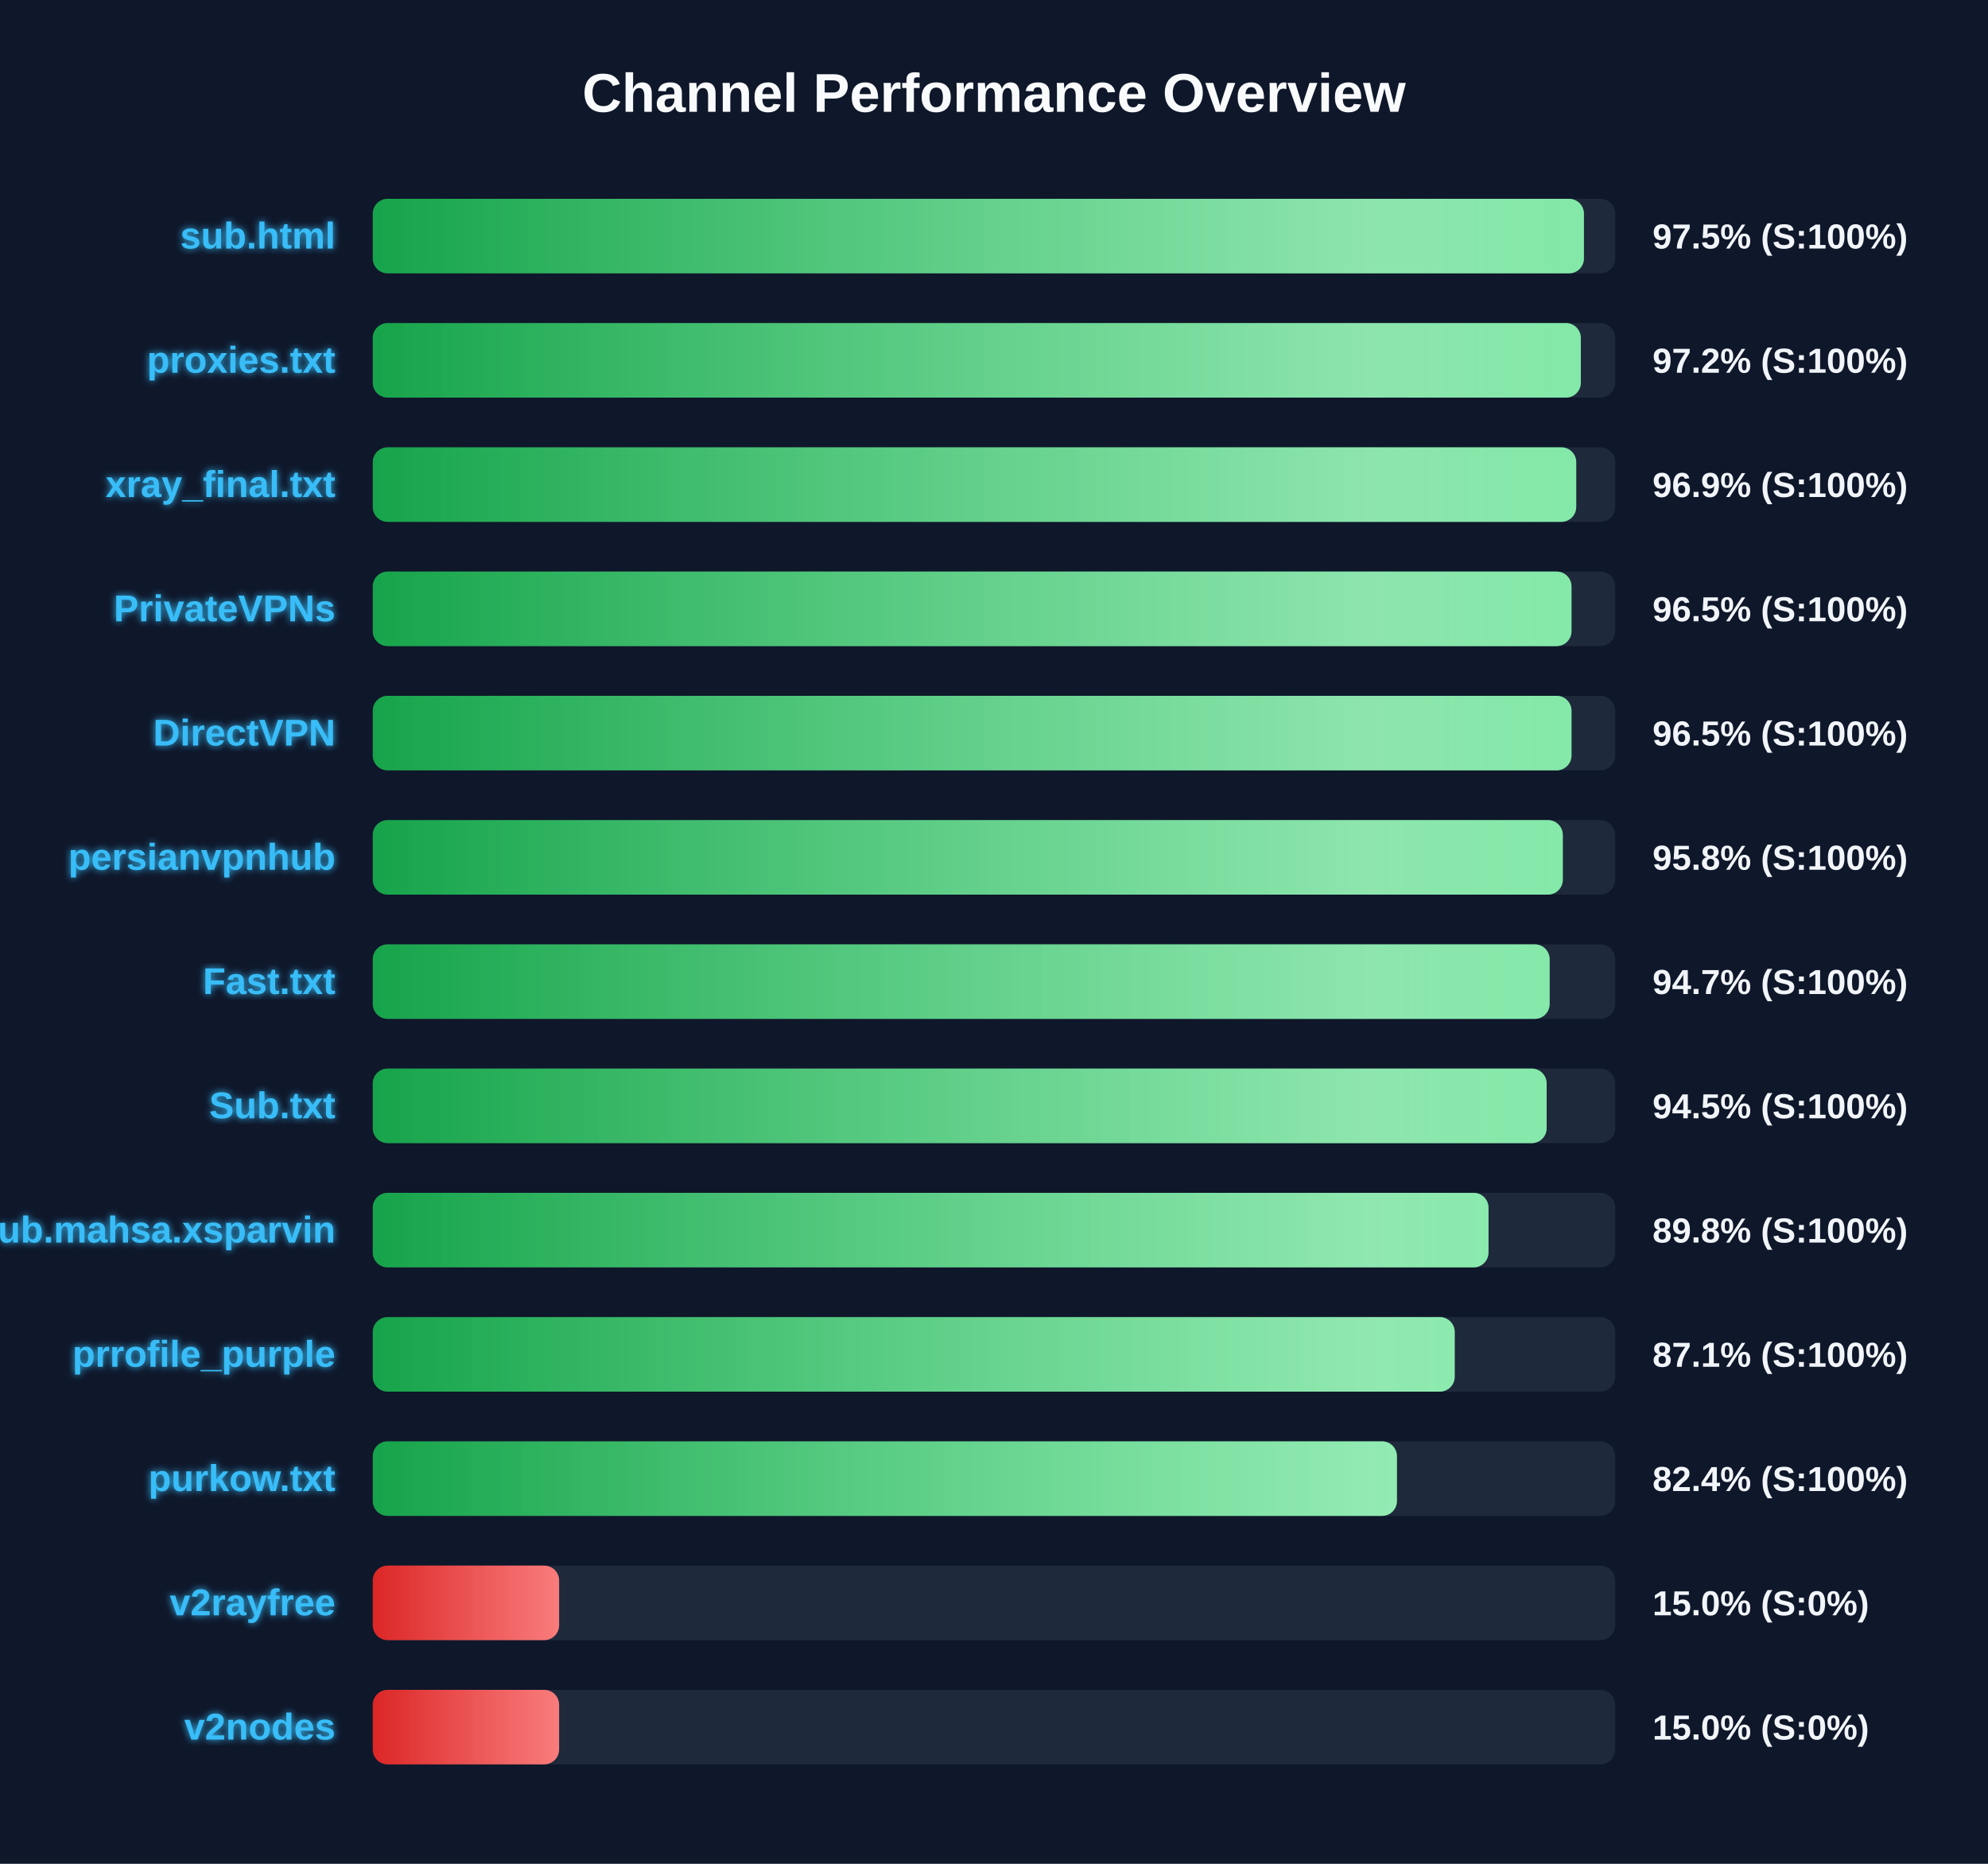
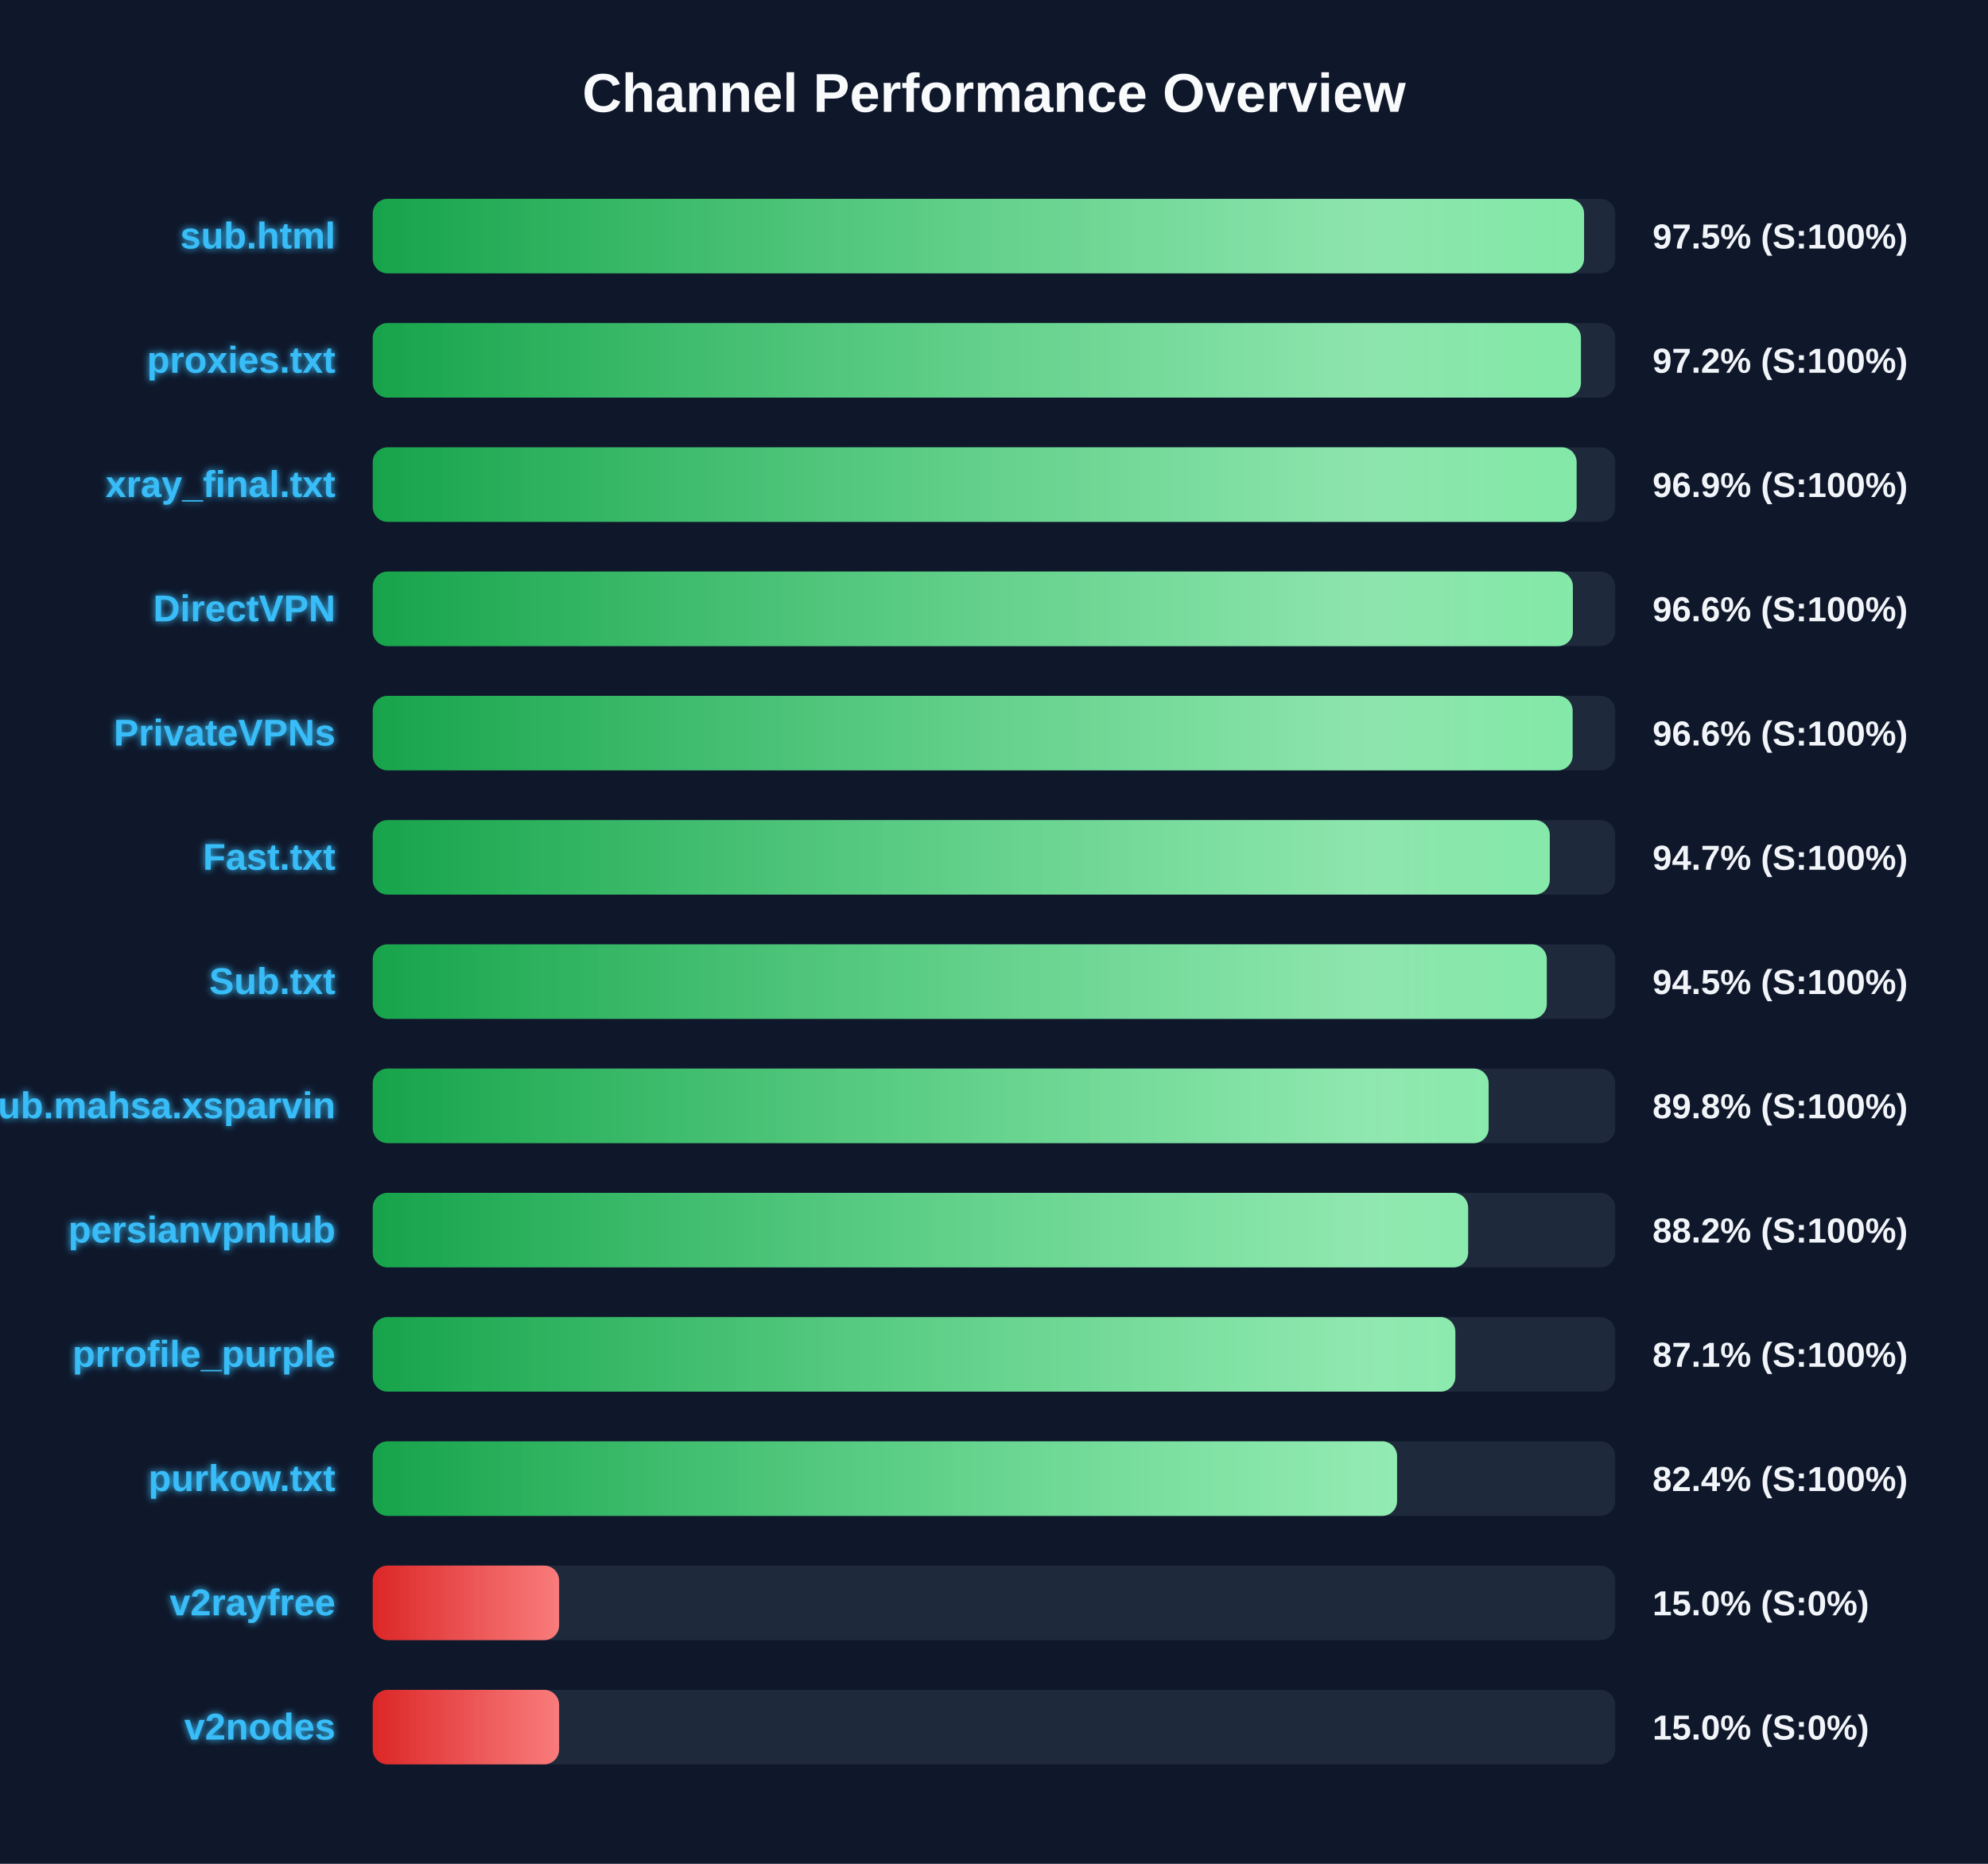
<svg xmlns="http://www.w3.org/2000/svg" width="800" height="750" version="1.1">
  <defs>
    <linearGradient id="grad-green" x1="0%" y1="0%" x2="100%" y2="0%">
      <stop offset="0%" stop-color="#16a34a" />
      <stop offset="100%" stop-color="#4ade80" />
    </linearGradient>
    <linearGradient id="grad-yellow" x1="0%" y1="0%" x2="100%" y2="0%">
      <stop offset="0%" stop-color="#ca8a04" />
      <stop offset="100%" stop-color="#fde047" />
    </linearGradient>
    <linearGradient id="grad-red" x1="0%" y1="0%" x2="100%" y2="0%">
      <stop offset="0%" stop-color="#dc2626" />
      <stop offset="100%" stop-color="#f87171" />
    </linearGradient>
    <linearGradient id="shimmer" x1="0%" y1="0%" x2="100%" y2="0%">
      <stop offset="0%" stop-color="rgba(255,255,255,0)" />
      <stop offset="50%" stop-color="rgba(255,255,255,0.4)" />
      <stop offset="100%" stop-color="rgba(255,255,255,0)" />
    </linearGradient>
    <filter id="glow" x="-20%" y="-20%" width="140%" height="140%">
      <feGaussianBlur stdDeviation="1.5" result="blur" />
      <feComposite in="SourceGraphic" in2="blur" operator="over" />
    </filter>
  </defs>
  <style>
        .bg-rect { fill: #0f172a; }
        .title { font: bold 22px 'Segoe UI', Arial, sans-serif; fill: #f8fafc; }
        .row { font: bold 15px 'Segoe UI', Arial, sans-serif; fill: #38bdf8; filter: url(#glow); }
        .score { font: bold 14px 'Segoe UI', Arial, sans-serif; fill: #f1f5f9; }
        @keyframes shimmer-anim {
            0% { transform: translateX(-100%); }
            100% { transform: translateX(200%); }
        }
        .shimmer-rect {
            animation: shimmer-anim 2.5s infinite linear;
        }
    </style>
  <rect width="100%" height="100%" class="bg-rect" />
  <text x="400" y="45" text-anchor="middle" class="title">Channel Performance Overview</text>
  <rect x="150" y="80" width="500" height="30" fill="#1e293b" rx="6" />
  <clipPath id="clip-0">
-     <rect x="150" y="80" width="487.4" height="30" rx="6" />
+     <rect x="150" y="80" width="487.45" height="30" rx="6" />
  </clipPath>
-   <rect x="150" y="80" width="487.4" height="30" fill="url(#grad-green)" rx="6" />
+   <rect x="150" y="80" width="487.45" height="30" fill="url(#grad-green)" rx="6" />
  <g clip-path="url(#clip-0)">
    <rect x="150" y="80" width="100%" height="30" fill="url(#shimmer)" class="shimmer-rect" />
  </g>
  <text x="135" y="100" text-anchor="end" class="row">sub.html</text>
  <text x="665" y="100" text-anchor="start" class="score">97.5% (S:100%)</text>
  <rect x="150" y="130" width="500" height="30" fill="#1e293b" rx="6" />
  <clipPath id="clip-1">
-     <rect x="150" y="130" width="486.15" height="30" rx="6" />
+     <rect x="150" y="130" width="486.2" height="30" rx="6" />
  </clipPath>
-   <rect x="150" y="130" width="486.15" height="30" fill="url(#grad-green)" rx="6" />
+   <rect x="150" y="130" width="486.2" height="30" fill="url(#grad-green)" rx="6" />
  <g clip-path="url(#clip-1)">
    <rect x="150" y="130" width="100%" height="30" fill="url(#shimmer)" class="shimmer-rect" />
  </g>
  <text x="135" y="150" text-anchor="end" class="row">proxies.txt</text>
  <text x="665" y="150" text-anchor="start" class="score">97.2% (S:100%)</text>
  <rect x="150" y="180" width="500" height="30" fill="#1e293b" rx="6" />
  <clipPath id="clip-2">
-     <rect x="150" y="180" width="484.3" height="30" rx="6" />
+     <rect x="150" y="180" width="484.45" height="30" rx="6" />
  </clipPath>
-   <rect x="150" y="180" width="484.3" height="30" fill="url(#grad-green)" rx="6" />
+   <rect x="150" y="180" width="484.45" height="30" fill="url(#grad-green)" rx="6" />
  <g clip-path="url(#clip-2)">
    <rect x="150" y="180" width="100%" height="30" fill="url(#shimmer)" class="shimmer-rect" />
  </g>
  <text x="135" y="200" text-anchor="end" class="row">xray_final.txt</text>
  <text x="665" y="200" text-anchor="start" class="score">96.9% (S:100%)</text>
  <rect x="150" y="230" width="500" height="30" fill="#1e293b" rx="6" />
  <clipPath id="clip-3">
-     <rect x="150" y="230" width="482.4" height="30" rx="6" />
+     <rect x="150" y="230" width="482.95" height="30" rx="6" />
  </clipPath>
-   <rect x="150" y="230" width="482.4" height="30" fill="url(#grad-green)" rx="6" />
+   <rect x="150" y="230" width="482.95" height="30" fill="url(#grad-green)" rx="6" />
  <g clip-path="url(#clip-3)">
    <rect x="150" y="230" width="100%" height="30" fill="url(#shimmer)" class="shimmer-rect" />
  </g>
-   <text x="135" y="250" text-anchor="end" class="row">PrivateVPNs</text>
-   <text x="665" y="250" text-anchor="start" class="score">96.5% (S:100%)</text>
+   <text x="135" y="250" text-anchor="end" class="row">DirectVPN</text>
+   <text x="665" y="250" text-anchor="start" class="score">96.6% (S:100%)</text>
  <rect x="150" y="280" width="500" height="30" fill="#1e293b" rx="6" />
  <clipPath id="clip-4">
-     <rect x="150" y="280" width="482.4" height="30" rx="6" />
+     <rect x="150" y="280" width="482.85" height="30" rx="6" />
  </clipPath>
-   <rect x="150" y="280" width="482.4" height="30" fill="url(#grad-green)" rx="6" />
+   <rect x="150" y="280" width="482.85" height="30" fill="url(#grad-green)" rx="6" />
  <g clip-path="url(#clip-4)">
    <rect x="150" y="280" width="100%" height="30" fill="url(#shimmer)" class="shimmer-rect" />
  </g>
-   <text x="135" y="300" text-anchor="end" class="row">DirectVPN</text>
-   <text x="665" y="300" text-anchor="start" class="score">96.5% (S:100%)</text>
+   <text x="135" y="300" text-anchor="end" class="row">PrivateVPNs</text>
+   <text x="665" y="300" text-anchor="start" class="score">96.6% (S:100%)</text>
  <rect x="150" y="330" width="500" height="30" fill="#1e293b" rx="6" />
  <clipPath id="clip-5">
-     <rect x="150" y="330" width="478.9" height="30" rx="6" />
+     <rect x="150" y="330" width="473.65" height="30" rx="6" />
  </clipPath>
-   <rect x="150" y="330" width="478.9" height="30" fill="url(#grad-green)" rx="6" />
+   <rect x="150" y="330" width="473.65" height="30" fill="url(#grad-green)" rx="6" />
  <g clip-path="url(#clip-5)">
    <rect x="150" y="330" width="100%" height="30" fill="url(#shimmer)" class="shimmer-rect" />
  </g>
-   <text x="135" y="350" text-anchor="end" class="row">persianvpnhub</text>
-   <text x="665" y="350" text-anchor="start" class="score">95.8% (S:100%)</text>
+   <text x="135" y="350" text-anchor="end" class="row">Fast.txt</text>
+   <text x="665" y="350" text-anchor="start" class="score">94.7% (S:100%)</text>
  <rect x="150" y="380" width="500" height="30" fill="#1e293b" rx="6" />
  <clipPath id="clip-6">
-     <rect x="150" y="380" width="473.6" height="30" rx="6" />
+     <rect x="150" y="380" width="472.45" height="30" rx="6" />
  </clipPath>
-   <rect x="150" y="380" width="473.6" height="30" fill="url(#grad-green)" rx="6" />
+   <rect x="150" y="380" width="472.45" height="30" fill="url(#grad-green)" rx="6" />
  <g clip-path="url(#clip-6)">
    <rect x="150" y="380" width="100%" height="30" fill="url(#shimmer)" class="shimmer-rect" />
  </g>
-   <text x="135" y="400" text-anchor="end" class="row">Fast.txt</text>
-   <text x="665" y="400" text-anchor="start" class="score">94.7% (S:100%)</text>
+   <text x="135" y="400" text-anchor="end" class="row">Sub.txt</text>
+   <text x="665" y="400" text-anchor="start" class="score">94.5% (S:100%)</text>
  <rect x="150" y="430" width="500" height="30" fill="#1e293b" rx="6" />
  <clipPath id="clip-7">
-     <rect x="150" y="430" width="472.4" height="30" rx="6" />
+     <rect x="150" y="430" width="449.05" height="30" rx="6" />
  </clipPath>
-   <rect x="150" y="430" width="472.4" height="30" fill="url(#grad-green)" rx="6" />
+   <rect x="150" y="430" width="449.05" height="30" fill="url(#grad-green)" rx="6" />
  <g clip-path="url(#clip-7)">
    <rect x="150" y="430" width="100%" height="30" fill="url(#shimmer)" class="shimmer-rect" />
  </g>
-   <text x="135" y="450" text-anchor="end" class="row">Sub.txt</text>
-   <text x="665" y="450" text-anchor="start" class="score">94.5% (S:100%)</text>
+   <text x="135" y="450" text-anchor="end" class="row">Sub.mahsa.xsparvin</text>
+   <text x="665" y="450" text-anchor="start" class="score">89.8% (S:100%)</text>
  <rect x="150" y="480" width="500" height="30" fill="#1e293b" rx="6" />
  <clipPath id="clip-8">
-     <rect x="150" y="480" width="449.0" height="30" rx="6" />
+     <rect x="150" y="480" width="440.8" height="30" rx="6" />
  </clipPath>
-   <rect x="150" y="480" width="449.0" height="30" fill="url(#grad-green)" rx="6" />
+   <rect x="150" y="480" width="440.8" height="30" fill="url(#grad-green)" rx="6" />
  <g clip-path="url(#clip-8)">
    <rect x="150" y="480" width="100%" height="30" fill="url(#shimmer)" class="shimmer-rect" />
  </g>
-   <text x="135" y="500" text-anchor="end" class="row">Sub.mahsa.xsparvin</text>
-   <text x="665" y="500" text-anchor="start" class="score">89.8% (S:100%)</text>
+   <text x="135" y="500" text-anchor="end" class="row">persianvpnhub</text>
+   <text x="665" y="500" text-anchor="start" class="score">88.2% (S:100%)</text>
  <rect x="150" y="530" width="500" height="30" fill="#1e293b" rx="6" />
  <clipPath id="clip-9">
-     <rect x="150" y="530" width="435.4" height="30" rx="6" />
+     <rect x="150" y="530" width="435.65" height="30" rx="6" />
  </clipPath>
-   <rect x="150" y="530" width="435.4" height="30" fill="url(#grad-green)" rx="6" />
+   <rect x="150" y="530" width="435.65" height="30" fill="url(#grad-green)" rx="6" />
  <g clip-path="url(#clip-9)">
    <rect x="150" y="530" width="100%" height="30" fill="url(#shimmer)" class="shimmer-rect" />
  </g>
  <text x="135" y="550" text-anchor="end" class="row">prrofile_purple</text>
  <text x="665" y="550" text-anchor="start" class="score">87.1% (S:100%)</text>
  <rect x="150" y="580" width="500" height="30" fill="#1e293b" rx="6" />
  <clipPath id="clip-10">
-     <rect x="150" y="580" width="412.15" height="30" rx="6" />
+     <rect x="150" y="580" width="412.2" height="30" rx="6" />
  </clipPath>
-   <rect x="150" y="580" width="412.15" height="30" fill="url(#grad-green)" rx="6" />
+   <rect x="150" y="580" width="412.2" height="30" fill="url(#grad-green)" rx="6" />
  <g clip-path="url(#clip-10)">
    <rect x="150" y="580" width="100%" height="30" fill="url(#shimmer)" class="shimmer-rect" />
  </g>
  <text x="135" y="600" text-anchor="end" class="row">purkow.txt</text>
  <text x="665" y="600" text-anchor="start" class="score">82.4% (S:100%)</text>
  <rect x="150" y="630" width="500" height="30" fill="#1e293b" rx="6" />
  <clipPath id="clip-11">
    <rect x="150" y="630" width="75.0" height="30" rx="6" />
  </clipPath>
  <rect x="150" y="630" width="75.0" height="30" fill="url(#grad-red)" rx="6" />
  <g clip-path="url(#clip-11)">
    <rect x="150" y="630" width="100%" height="30" fill="url(#shimmer)" class="shimmer-rect" />
  </g>
  <text x="135" y="650" text-anchor="end" class="row">v2rayfree</text>
  <text x="665" y="650" text-anchor="start" class="score">15.0% (S:0%)</text>
  <rect x="150" y="680" width="500" height="30" fill="#1e293b" rx="6" />
  <clipPath id="clip-12">
    <rect x="150" y="680" width="75.0" height="30" rx="6" />
  </clipPath>
  <rect x="150" y="680" width="75.0" height="30" fill="url(#grad-red)" rx="6" />
  <g clip-path="url(#clip-12)">
    <rect x="150" y="680" width="100%" height="30" fill="url(#shimmer)" class="shimmer-rect" />
  </g>
  <text x="135" y="700" text-anchor="end" class="row">v2nodes</text>
  <text x="665" y="700" text-anchor="start" class="score">15.0% (S:0%)</text>
</svg>
